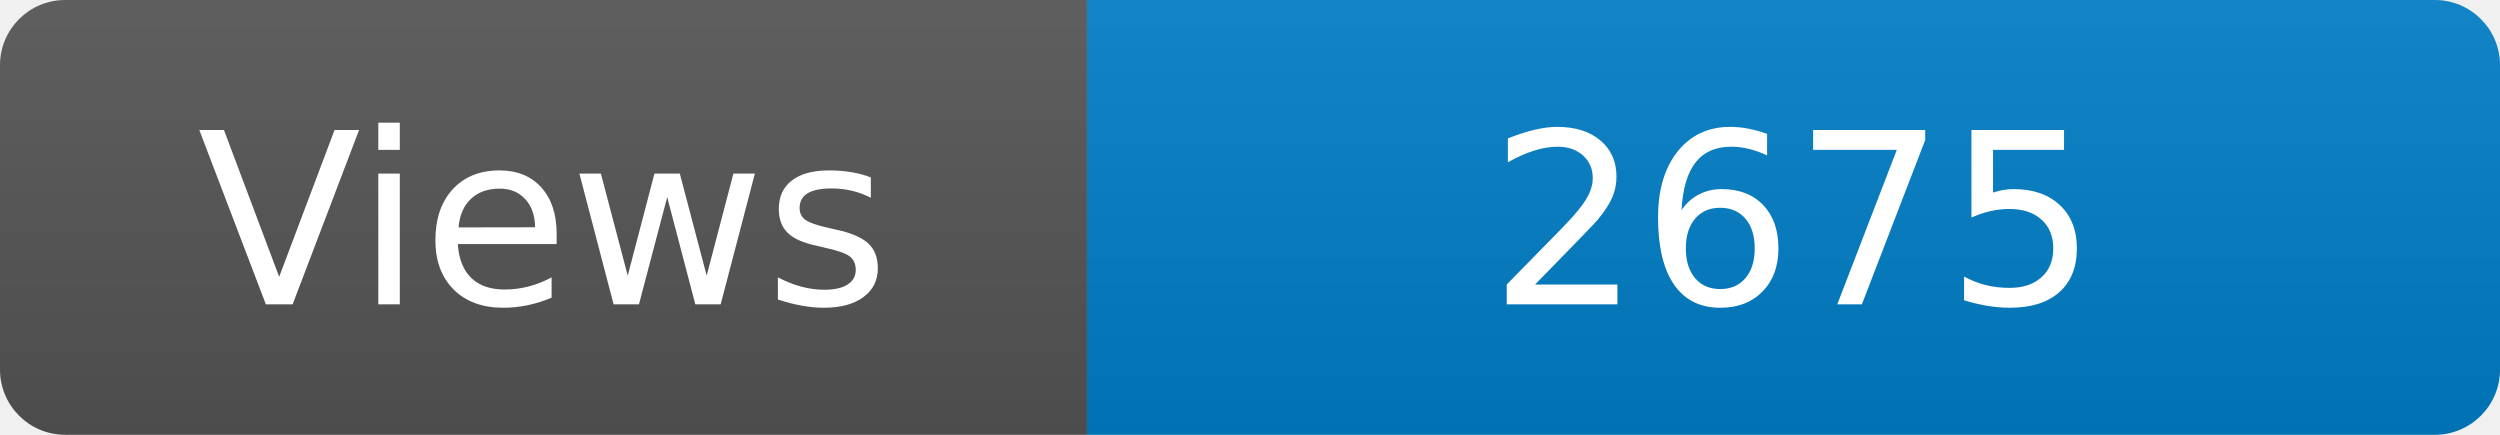
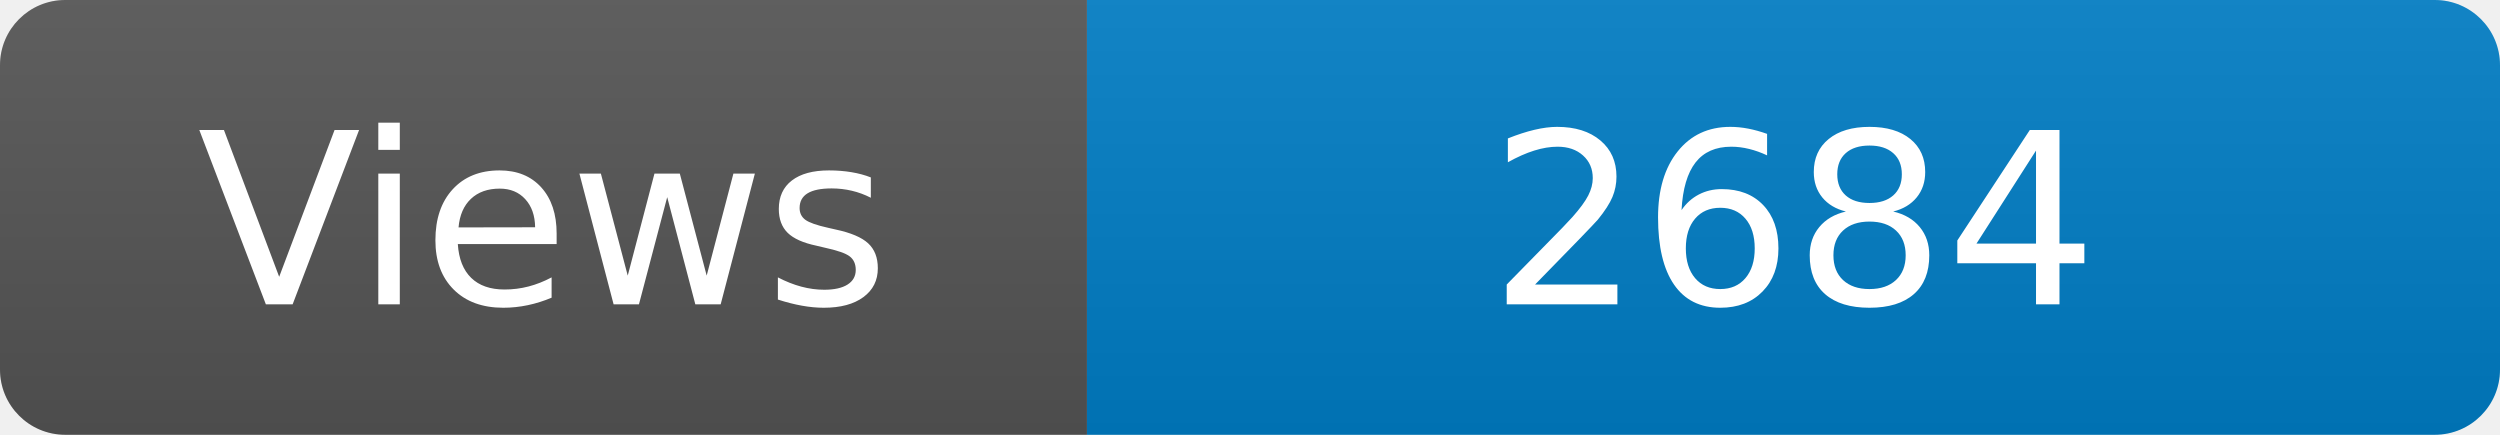
<svg xmlns="http://www.w3.org/2000/svg" width="115" height="20" role="img" aria-label="Maintained?: yes">
  <linearGradient id="s" x2="0" y2="100%">
    <stop offset="0" stop-color="#bbb" stop-opacity=".1" />
    <stop offset="1" stop-opacity=".1" />
  </linearGradient>
  <clipPath id="r">
    <rect width="115" height="20" rx="3" fill="#fff" />
  </clipPath>
  <g clip-path="url(#r)">
    <rect width="50" height="20" fill="#555" />
    <rect x="50" width="160" height="20" fill="#007ec6" />
    <rect width="115" height="20" fill="url(#s)" />
  </g>
  <g fill="#fff" text-anchor="middle" font-family="Verdana,Geneva,DejaVu Sans,sans-serif" font-size="110">
    <text x="250" y="140" transform="scale(.1)" fill="#fff">Views</text>
-     <text x="825" y="140" transform="scale(.1)" fill="#fff">2675</text>
+     <text x="825" y="140" transform="scale(.1)" fill="#fff">2684</text>
  </g>
</svg>
